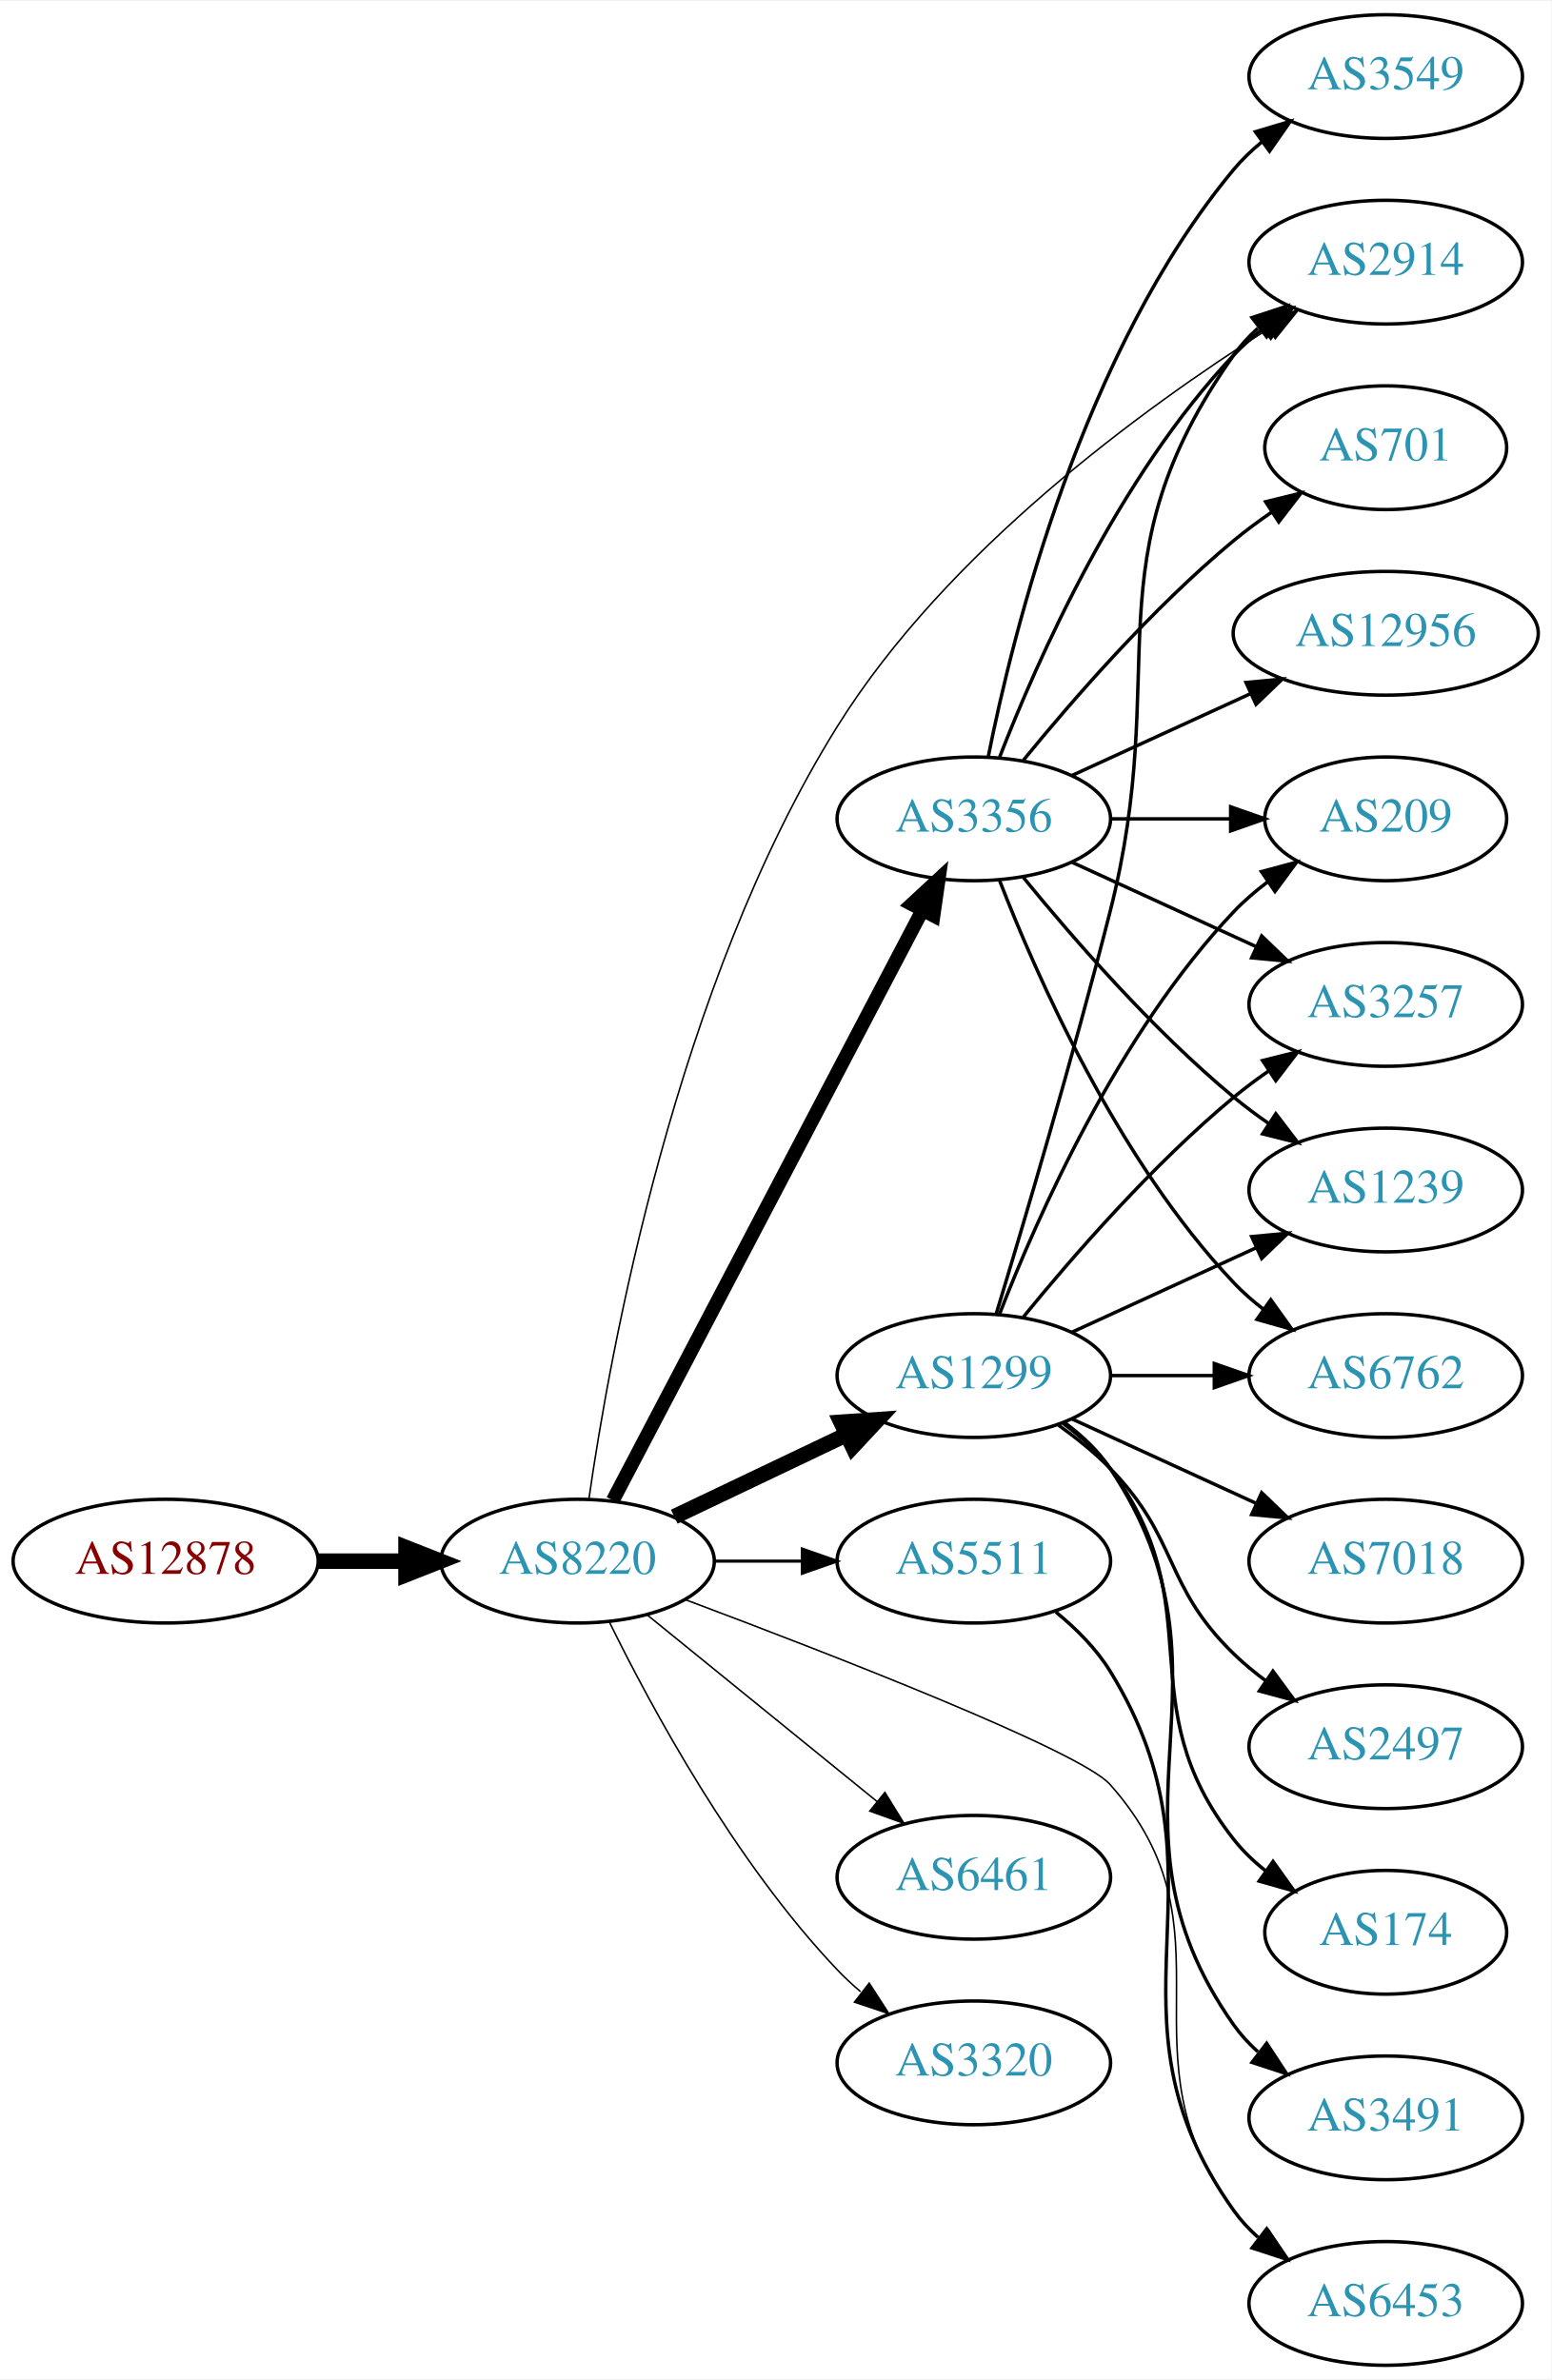
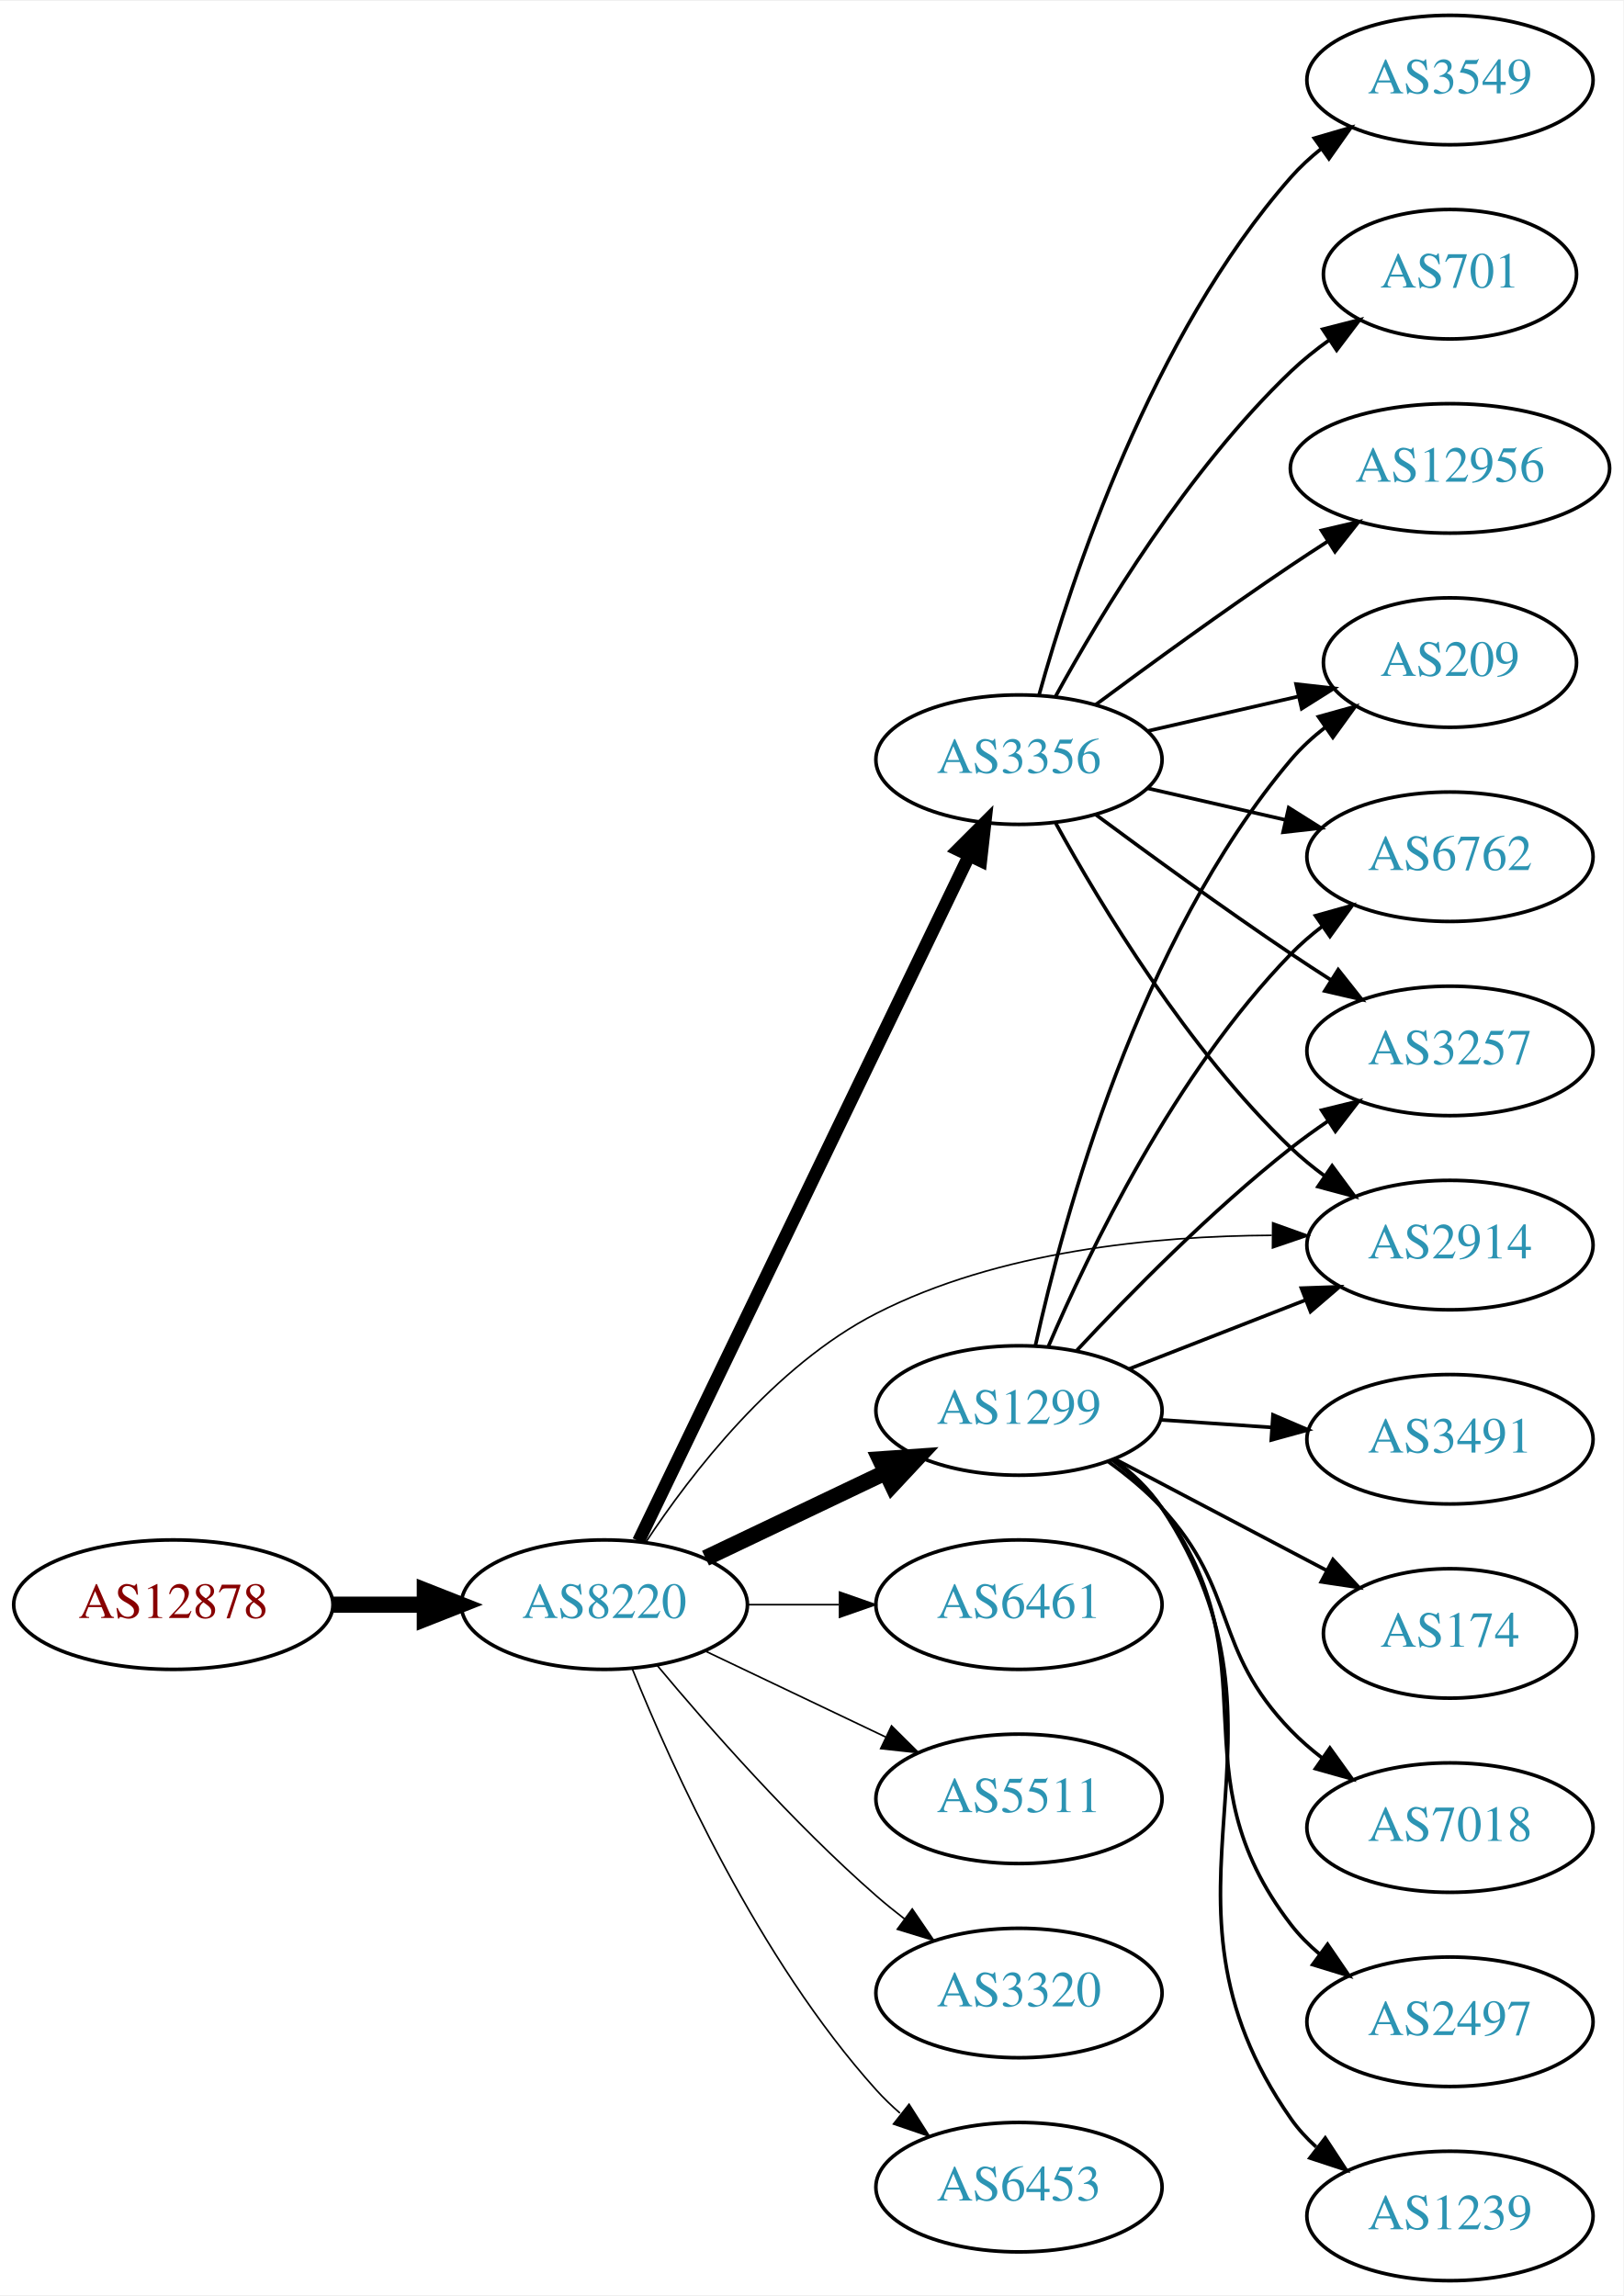
- <svg xmlns="http://www.w3.org/2000/svg" xmlns:xlink="http://www.w3.org/1999/xlink" width="451pt" height="692pt" viewBox="0.00 0.00 451.37 692.00">
-   <g id="graph0" class="graph" transform="scale(1 1) rotate(0) translate(4 688)">
-     <polygon fill="white" stroke="none" points="-4,4 -4,-688 447.37,-688 447.37,4 -4,4" />
+ <svg xmlns="http://www.w3.org/2000/svg" xmlns:xlink="http://www.w3.org/1999/xlink" width="451pt" height="638pt" viewBox="0.00 0.00 451.37 638.00">
+   <g id="graph0" class="graph" transform="scale(1 1) rotate(0) translate(4 634)">
+     <polygon fill="white" stroke="none" points="-4,4 -4,-634 447.37,-634 447.37,4 -4,4" />
    <g id="node1" class="node">
      <g id="a_node1">
        <a xlink:href="/asn/12878" xlink:title="AS12878 ~ Connect-Managed-Cloud [AT]">
-           <ellipse fill="#ffffff" stroke="black" cx="44.196" cy="-234" rx="44.393" ry="18" />
-           <text text-anchor="middle" x="44.196" y="-230.3" font-family="Times,serif" font-size="14.00" fill="#880000">AS12878</text>
+           <ellipse fill="#ffffff" stroke="black" cx="44.196" cy="-188" rx="44.393" ry="18" />
+           <text text-anchor="middle" x="44.196" y="-184.3" font-family="Times,serif" font-size="14.00" fill="#880000">AS12878</text>
        </a>
      </g>
    </g>
    <g id="node2" class="node">
      <g id="a_node2">
        <a xlink:href="/asn/8220" xlink:title="AS8220 ~ COLT [GB]">
-           <ellipse fill="#ffffff" stroke="black" cx="164.039" cy="-234" rx="39.794" ry="18" />
-           <text text-anchor="middle" x="164.039" y="-230.3" font-family="Times,serif" font-size="14.00" fill="#2c94b3">AS8220</text>
+           <ellipse fill="#ffffff" stroke="black" cx="164.039" cy="-188" rx="39.794" ry="18" />
+           <text text-anchor="middle" x="164.039" y="-184.3" font-family="Times,serif" font-size="14.00" fill="#2c94b3">AS8220</text>
        </a>
      </g>
    </g>
    <g id="edge1" class="edge">
-       <path fill="none" stroke="black" stroke-width="4.5" d="M88.407,-234C96.72,-234 105.482,-234 113.965,-234" />
-       <polygon fill="black" stroke="black" stroke-width="4.5" points="114.123,-237.938 124.123,-234 114.123,-230.063 114.123,-237.938" />
+       <path fill="none" stroke="black" stroke-width="4.5" d="M88.407,-188C96.72,-188 105.482,-188 113.965,-188" />
+       <polygon fill="black" stroke="black" stroke-width="4.5" points="114.123,-191.938 124.123,-188 114.123,-184.063 114.123,-191.938" />
    </g>
    <g id="node3" class="node">
      <g id="a_node3">
        <a xlink:href="/asn/1299" xlink:title="AS1299 ~ Telia Carrier [EU]">
-           <ellipse fill="#ffffff" stroke="black" cx="279.332" cy="-288" rx="39.794" ry="18" />
-           <text text-anchor="middle" x="279.332" y="-284.3" font-family="Times,serif" font-size="14.00" fill="#2c94b3">AS1299</text>
+           <ellipse fill="#ffffff" stroke="black" cx="279.332" cy="-242" rx="39.794" ry="18" />
+           <text text-anchor="middle" x="279.332" y="-238.3" font-family="Times,serif" font-size="14.00" fill="#2c94b3">AS1299</text>
        </a>
      </g>
    </g>
    <g id="edge2" class="edge">
-       <path fill="none" stroke="black" stroke-width="4.5" d="M192.175,-246.934C207.169,-254.081 225.99,-263.052 242.213,-270.785" />
-       <polygon fill="black" stroke="black" stroke-width="4.5" points="240.695,-274.423 251.417,-275.171 244.084,-267.314 240.695,-274.423" />
+       <path fill="none" stroke="black" stroke-width="4.5" d="M192.175,-200.934C207.169,-208.081 225.99,-217.052 242.213,-224.785" />
+       <polygon fill="black" stroke="black" stroke-width="4.5" points="240.695,-228.423 251.417,-229.171 244.084,-221.314 240.695,-228.423" />
    </g>
    <g id="node4" class="node">
      <g id="a_node4">
-         <a xlink:href="/asn/6453" xlink:title="AS6453 ~ TATA COMMUNICATIONS (AMERICA) INC [US]">
-           <ellipse fill="#ffffff" stroke="black" cx="399.174" cy="-18" rx="39.794" ry="18" />
-           <text text-anchor="middle" x="399.174" y="-14.3" font-family="Times,serif" font-size="14.00" fill="#2c94b3">AS6453</text>
+         <a xlink:href="/asn/6461" xlink:title="AS6461 ~ Zayo Bandwidth [US]">
+           <ellipse fill="#ffffff" stroke="black" cx="279.332" cy="-188" rx="39.794" ry="18" />
+           <text text-anchor="middle" x="279.332" y="-184.3" font-family="Times,serif" font-size="14.00" fill="#2c94b3">AS6461</text>
        </a>
      </g>
    </g>
    <g id="edge3" class="edge">
-       <path fill="none" stroke="black" stroke-width="0.45" d="M195.391,-222.794C237.722,-206.927 310.302,-178.755 318.978,-169 357.115,-126.119 320.369,-90.776 354.978,-45 357.245,-42.002 359.949,-39.255 362.884,-36.759" />
-       <polygon fill="black" stroke="black" stroke-width="0.45" points="365.079,-39.489 371.047,-30.735 360.922,-33.857 365.079,-39.489" />
+       <path fill="none" stroke="black" stroke-width="0.45" d="M203.711,-188C211.914,-188 220.678,-188 229.21,-188" />
+       <polygon fill="black" stroke="black" stroke-width="0.45" points="229.449,-191.5 239.449,-188 229.449,-184.5 229.449,-191.5" />
    </g>
    <g id="node5" class="node">
      <g id="a_node5">
-         <a xlink:href="/asn/2914" xlink:title="AS2914 ~ NTT America, Inc. [US]">
-           <ellipse fill="#ffffff" stroke="black" cx="399.174" cy="-612" rx="39.794" ry="18" />
-           <text text-anchor="middle" x="399.174" y="-608.3" font-family="Times,serif" font-size="14.00" fill="#2c94b3">AS2914</text>
+         <a xlink:href="/asn/3356" xlink:title="AS3356 ~ Level 3 Parent, LLC [US]">
+           <ellipse fill="#ffffff" stroke="black" cx="279.332" cy="-423" rx="39.794" ry="18" />
+           <text text-anchor="middle" x="279.332" y="-419.3" font-family="Times,serif" font-size="14.00" fill="#2c94b3">AS3356</text>
        </a>
      </g>
    </g>
    <g id="edge4" class="edge">
-       <path fill="none" stroke="black" stroke-width="0.45" d="M167.345,-252.094C173.389,-294.332 192.595,-401.563 239.685,-477 271.445,-527.878 328.621,-569.519 364.921,-592.522" />
-       <polygon fill="black" stroke="black" stroke-width="0.45" points="363.331,-595.655 373.672,-597.962 367.027,-589.71 363.331,-595.655" />
+       <path fill="none" stroke="black" stroke-width="3.6" d="M173.554,-205.663C193.245,-246.507 242.024,-347.689 265.417,-396.211" />
+       <polygon fill="black" stroke="black" stroke-width="3.6" points="262.376,-397.965 269.872,-405.452 268.682,-394.925 262.376,-397.965" />
    </g>
    <g id="node6" class="node">
      <g id="a_node6">
-         <a xlink:href="/asn/6461" xlink:title="AS6461 ~ Zayo Bandwidth [US]">
-           <ellipse fill="#ffffff" stroke="black" cx="279.332" cy="-142" rx="39.794" ry="18" />
-           <text text-anchor="middle" x="279.332" y="-138.3" font-family="Times,serif" font-size="14.00" fill="#2c94b3">AS6461</text>
+         <a xlink:href="/asn/2914" xlink:title="AS2914 ~ NTT America, Inc. [US]">
+           <ellipse fill="#ffffff" stroke="black" cx="399.174" cy="-288" rx="39.794" ry="18" />
+           <text text-anchor="middle" x="399.174" y="-284.3" font-family="Times,serif" font-size="14.00" fill="#2c94b3">AS2914</text>
        </a>
      </g>
    </g>
    <g id="edge5" class="edge">
-       <path fill="none" stroke="black" stroke-width="0.45" d="M184.257,-218.393C202.649,-203.458 230.569,-180.786 251.219,-164.017" />
-       <polygon fill="black" stroke="black" stroke-width="0.45" points="253.462,-166.704 259.019,-157.683 249.05,-161.27 253.462,-166.704" />
+       <path fill="none" stroke="black" stroke-width="0.45" d="M175.522,-205.29C188.149,-224.419 211.252,-254.458 239.685,-269 273.637,-286.364 316.882,-290.551 349.62,-290.709" />
+       <polygon fill="black" stroke="black" stroke-width="0.45" points="349.881,-294.207 359.854,-290.631 349.828,-287.207 349.881,-294.207" />
    </g>
    <g id="node7" class="node">
      <g id="a_node7">
        <a xlink:href="/asn/5511" xlink:title="AS5511 ~ Orange S.A. [FR]">
-           <ellipse fill="#ffffff" stroke="black" cx="279.332" cy="-234" rx="39.794" ry="18" />
-           <text text-anchor="middle" x="279.332" y="-230.3" font-family="Times,serif" font-size="14.00" fill="#2c94b3">AS5511</text>
+           <ellipse fill="#ffffff" stroke="black" cx="279.332" cy="-134" rx="39.794" ry="18" />
+           <text text-anchor="middle" x="279.332" y="-130.3" font-family="Times,serif" font-size="14.00" fill="#2c94b3">AS5511</text>
        </a>
      </g>
    </g>
    <g id="edge6" class="edge">
-       <path fill="none" stroke="black" stroke-width="0.9" d="M203.711,-234C211.914,-234 220.678,-234 229.21,-234" />
-       <polygon fill="black" stroke="black" stroke-width="0.9" points="229.449,-237.5 239.449,-234 229.449,-230.5 229.449,-237.5" />
+       <path fill="none" stroke="black" stroke-width="0.45" d="M192.175,-175.066C207.169,-167.919 225.99,-158.948 242.213,-151.215" />
+       <polygon fill="black" stroke="black" stroke-width="0.45" points="243.895,-154.291 251.417,-146.829 240.884,-147.972 243.895,-154.291" />
    </g>
    <g id="node8" class="node">
      <g id="a_node8">
-         <a xlink:href="/asn/3356" xlink:title="AS3356 ~ Level 3 Parent, LLC [US]">
-           <ellipse fill="#ffffff" stroke="black" cx="279.332" cy="-450" rx="39.794" ry="18" />
-           <text text-anchor="middle" x="279.332" y="-446.3" font-family="Times,serif" font-size="14.00" fill="#2c94b3">AS3356</text>
+         <a xlink:href="/asn/3320" xlink:title="AS3320 ~ DTAG [DE]">
+           <ellipse fill="#ffffff" stroke="black" cx="279.332" cy="-80" rx="39.794" ry="18" />
+           <text text-anchor="middle" x="279.332" y="-76.3" font-family="Times,serif" font-size="14.00" fill="#2c94b3">AS3320</text>
        </a>
      </g>
    </g>
    <g id="edge7" class="edge">
-       <path fill="none" stroke="black" stroke-width="4.05" d="M174.31,-251.676C194.151,-289.505 240.829,-378.499 264.316,-423.278" />
-       <polygon fill="black" stroke="black" stroke-width="4.05" points="261.308,-425.173 269.091,-432.383 267.584,-421.881 261.308,-425.173" />
+       <path fill="none" stroke="black" stroke-width="0.45" d="M178.669,-171.183C192.951,-154.071 216.498,-127.255 239.685,-107 242.151,-104.846 244.789,-102.706 247.487,-100.628" />
+       <polygon fill="black" stroke="black" stroke-width="0.45" points="249.66,-103.375 255.641,-94.63 245.512,-97.736 249.66,-103.375" />
    </g>
    <g id="node9" class="node">
      <g id="a_node9">
-         <a xlink:href="/asn/3320" xlink:title="AS3320 ~ DTAG [DE]">
-           <ellipse fill="#ffffff" stroke="black" cx="279.332" cy="-88" rx="39.794" ry="18" />
-           <text text-anchor="middle" x="279.332" y="-84.3" font-family="Times,serif" font-size="14.00" fill="#2c94b3">AS3320</text>
+         <a xlink:href="/asn/6453" xlink:title="AS6453 ~ TATA COMMUNICATIONS (AMERICA) INC [US]">
+           <ellipse fill="#ffffff" stroke="black" cx="279.332" cy="-26" rx="39.794" ry="18" />
+           <text text-anchor="middle" x="279.332" y="-22.3" font-family="Times,serif" font-size="14.00" fill="#2c94b3">AS6453</text>
        </a>
      </g>
    </g>
    <g id="edge8" class="edge">
-       <path fill="none" stroke="black" stroke-width="0.45" d="M173.271,-216.348C185.361,-191.695 209.759,-146.447 239.685,-115 241.748,-112.832 244.01,-110.733 246.372,-108.727" />
-       <polygon fill="black" stroke="black" stroke-width="0.45" points="248.895,-111.199 254.645,-102.3 244.601,-105.671 248.895,-111.199" />
-     </g>
-     <g id="edge11" class="edge">
-       <path fill="none" stroke="black" d="M285.802,-305.814C293.621,-331.554 308.235,-380.705 318.978,-423 337.136,-494.486 312.399,-524.775 354.978,-585 356.969,-587.816 359.356,-590.401 361.972,-592.76" />
-       <polygon fill="black" stroke="black" points="360.271,-595.865 370.34,-599.162 364.525,-590.306 360.271,-595.865" />
+       <path fill="none" stroke="black" stroke-width="0.45" d="M171.786,-170.213C182.837,-142.757 206.891,-89.422 239.685,-53 241.688,-50.776 243.906,-48.637 246.239,-46.603" />
+       <polygon fill="black" stroke="black" stroke-width="0.45" points="248.769,-49.065 254.458,-40.127 244.437,-43.567 248.769,-49.065" />
+     </g>
+     <g id="edge9" class="edge">
+       <path fill="none" stroke="black" d="M310.068,-253.608C324.862,-259.382 342.939,-266.439 358.861,-272.654" />
+       <polygon fill="black" stroke="black" points="357.859,-276.02 368.447,-276.396 360.404,-269.499 357.859,-276.02" />
    </g>
    <g id="node10" class="node">
      <g id="a_node10">
-         <a xlink:href="/asn/3257" xlink:title="AS3257 ~ GTT [DE]">
-           <ellipse fill="#ffffff" stroke="black" cx="399.174" cy="-396" rx="39.794" ry="18" />
-           <text text-anchor="middle" x="399.174" y="-392.3" font-family="Times,serif" font-size="14.00" fill="#2c94b3">AS3257</text>
-         </a>
-       </g>
-     </g>
-     <g id="edge9" class="edge">
-       <path fill="none" stroke="black" d="M293.751,-305.065C307.865,-322.375 331.28,-349.345 354.978,-369 358.194,-371.668 361.695,-374.27 365.265,-376.741" />
-       <polygon fill="black" stroke="black" points="363.343,-379.666 373.622,-382.236 367.189,-373.817 363.343,-379.666" />
+         <a xlink:href="/asn/174" xlink:title="AS174 ~ Cogent Communications [US]">
+           <ellipse fill="#ffffff" stroke="black" cx="399.174" cy="-180" rx="35.194" ry="18" />
+           <text text-anchor="middle" x="399.174" y="-176.3" font-family="Times,serif" font-size="14.00" fill="#2c94b3">AS174</text>
+         </a>
+       </g>
+     </g>
+     <g id="edge10" class="edge">
+       <path fill="none" stroke="black" d="M305.902,-228.547C323.158,-219.468 346.106,-207.394 364.8,-197.559" />
+       <polygon fill="black" stroke="black" points="366.642,-200.545 373.862,-192.791 363.383,-194.35 366.642,-200.545" />
    </g>
    <g id="node11" class="node">
      <g id="a_node11">
-         <a xlink:href="/asn/3491" xlink:title="AS3491 ~ PCCW Global, Inc. [US]">
-           <ellipse fill="#ffffff" stroke="black" cx="399.174" cy="-72" rx="39.794" ry="18" />
-           <text text-anchor="middle" x="399.174" y="-68.3" font-family="Times,serif" font-size="14.00" fill="#2c94b3">AS3491</text>
-         </a>
-       </g>
-     </g>
-     <g id="edge10" class="edge">
-       <path fill="none" stroke="black" d="M305.651,-274.393C310.707,-270.649 315.518,-266.169 318.978,-261 360.003,-199.706 312.399,-159.225 354.978,-99 356.969,-96.184 359.356,-93.599 361.972,-91.24" />
-       <polygon fill="black" stroke="black" points="364.525,-93.694 370.34,-84.838 360.271,-88.135 364.525,-93.694" />
+         <a xlink:href="/asn/7018" xlink:title="AS7018 ~ AT&amp;T Services, Inc. [US]">
+           <ellipse fill="#ffffff" stroke="black" cx="399.174" cy="-126" rx="39.794" ry="18" />
+           <text text-anchor="middle" x="399.174" y="-122.3" font-family="Times,serif" font-size="14.00" fill="#2c94b3">AS7018</text>
+         </a>
+       </g>
+     </g>
+     <g id="edge11" class="edge">
+       <path fill="none" stroke="black" d="M304.134,-227.808C309.381,-224.041 314.657,-219.699 318.978,-215 340.546,-191.545 332.817,-175.895 354.978,-153 357.592,-150.299 360.529,-147.751 363.609,-145.379" />
+       <polygon fill="black" stroke="black" points="365.785,-148.129 371.974,-139.529 361.773,-142.392 365.785,-148.129" />
    </g>
    <g id="node12" class="node">
      <g id="a_node12">
-         <a xlink:href="/asn/7018" xlink:title="AS7018 ~ AT&amp;T Services, Inc. [US]">
-           <ellipse fill="#ffffff" stroke="black" cx="399.174" cy="-234" rx="39.794" ry="18" />
-           <text text-anchor="middle" x="399.174" y="-230.3" font-family="Times,serif" font-size="14.00" fill="#2c94b3">AS7018</text>
+         <a xlink:href="/asn/2497" xlink:title="AS2497 ~ Internet Initiative Japan Inc. [JP]">
+           <ellipse fill="#ffffff" stroke="black" cx="399.174" cy="-72" rx="39.794" ry="18" />
+           <text text-anchor="middle" x="399.174" y="-68.3" font-family="Times,serif" font-size="14.00" fill="#2c94b3">AS2497</text>
        </a>
      </g>
    </g>
    <g id="edge12" class="edge">
-       <path fill="none" stroke="black" d="M307.96,-275.339C323.917,-268.027 344.188,-258.739 361.471,-250.819" />
-       <polygon fill="black" stroke="black" points="363.085,-253.929 370.718,-246.581 360.169,-247.565 363.085,-253.929" />
+       <path fill="none" stroke="black" d="M305.34,-228.176C310.412,-224.443 315.309,-220.023 318.978,-215 350.822,-171.412 322.029,-141.759 354.978,-99 357.272,-96.023 359.995,-93.29 362.941,-90.802" />
+       <polygon fill="black" stroke="black" points="365.135,-93.534 371.12,-84.791 360.99,-87.893 365.135,-93.534" />
    </g>
    <g id="node13" class="node">
      <g id="a_node13">
-         <a xlink:href="/asn/1239" xlink:title="AS1239 ~ Sprint [US]">
-           <ellipse fill="#ffffff" stroke="black" cx="399.174" cy="-342" rx="39.794" ry="18" />
-           <text text-anchor="middle" x="399.174" y="-338.3" font-family="Times,serif" font-size="14.00" fill="#2c94b3">AS1239</text>
-         </a>
-       </g>
-     </g>
-     <g id="edge13" class="edge">
-       <path fill="none" stroke="black" d="M307.96,-300.661C323.917,-307.973 344.188,-317.261 361.471,-325.181" />
-       <polygon fill="black" stroke="black" points="360.169,-328.435 370.718,-329.419 363.085,-322.071 360.169,-328.435" />
-     </g>
-     <g id="node14" class="node">
-       <g id="a_node14">
-         <a xlink:href="/asn/6762" xlink:title="AS6762 ~ TELECOM ITALIA SPARKLE S.p.A. [IT]">
-           <ellipse fill="#ffffff" stroke="black" cx="399.174" cy="-288" rx="39.794" ry="18" />
-           <text text-anchor="middle" x="399.174" y="-284.3" font-family="Times,serif" font-size="14.00" fill="#2c94b3">AS6762</text>
-         </a>
-       </g>
-     </g>
-     <g id="edge14" class="edge">
-       <path fill="none" stroke="black" d="M319.244,-288C328.798,-288 339.147,-288 349.11,-288" />
-       <polygon fill="black" stroke="black" points="349.302,-291.5 359.302,-288 349.302,-284.5 349.302,-291.5" />
-     </g>
-     <g id="node15" class="node">
-       <g id="a_node15">
-         <a xlink:href="/asn/2497" xlink:title="AS2497 ~ Internet Initiative Japan Inc. [JP]">
-           <ellipse fill="#ffffff" stroke="black" cx="399.174" cy="-180" rx="39.794" ry="18" />
-           <text text-anchor="middle" x="399.174" y="-176.3" font-family="Times,serif" font-size="14.00" fill="#2c94b3">AS2497</text>
-         </a>
-       </g>
-     </g>
-     <g id="edge15" class="edge">
-       <path fill="none" stroke="black" d="M303.926,-273.611C309.182,-269.852 314.513,-265.563 318.978,-261 339.151,-240.383 334.285,-227.094 354.978,-207 357.823,-204.237 360.997,-201.614 364.297,-199.166" />
-       <polygon fill="black" stroke="black" points="366.363,-201.994 372.645,-193.462 362.414,-196.214 366.363,-201.994" />
-     </g>
-     <g id="node16" class="node">
-       <g id="a_node16">
-         <a xlink:href="/asn/174" xlink:title="AS174 ~ Cogent Communications [US]">
-           <ellipse fill="#ffffff" stroke="black" cx="399.174" cy="-126" rx="35.194" ry="18" />
-           <text text-anchor="middle" x="399.174" y="-122.3" font-family="Times,serif" font-size="14.00" fill="#2c94b3">AS174</text>
-         </a>
-       </g>
-     </g>
-     <g id="edge16" class="edge">
-       <path fill="none" stroke="black" d="M305.262,-274.118C310.338,-270.389 315.256,-265.984 318.978,-261 349.249,-220.458 323.679,-192.754 354.978,-153 357.625,-149.639 360.813,-146.583 364.245,-143.839" />
-       <polygon fill="black" stroke="black" points="366.383,-146.614 372.552,-138 362.358,-140.887 366.383,-146.614" />
-     </g>
-     <g id="node17" class="node">
-       <g id="a_node17">
        <a xlink:href="/asn/209" xlink:title="AS209 ~ CenturyLink Communications, LLC [US]">
          <ellipse fill="#ffffff" stroke="black" cx="399.174" cy="-450" rx="35.194" ry="18" />
          <text text-anchor="middle" x="399.174" y="-446.3" font-family="Times,serif" font-size="14.00" fill="#2c94b3">AS209</text>
        </a>
      </g>
    </g>
+     <g id="edge13" class="edge">
+       <path fill="none" stroke="black" d="M283.915,-260.115C291.601,-295.061 312.523,-372.765 354.978,-423 357.74,-426.268 361,-429.264 364.472,-431.976" />
+       <polygon fill="black" stroke="black" points="362.613,-434.946 372.822,-437.779 366.608,-429.198 362.613,-434.946" />
+     </g>
+     <g id="node14" class="node">
+       <g id="a_node14">
+         <a xlink:href="/asn/1239" xlink:title="AS1239 ~ Sprint [US]">
+           <ellipse fill="#ffffff" stroke="black" cx="399.174" cy="-18" rx="39.794" ry="18" />
+           <text text-anchor="middle" x="399.174" y="-14.3" font-family="Times,serif" font-size="14.00" fill="#2c94b3">AS1239</text>
+         </a>
+       </g>
+     </g>
+     <g id="edge14" class="edge">
+       <path fill="none" stroke="black" d="M305.689,-228.419C310.743,-224.673 315.544,-220.187 318.978,-215 361.614,-150.604 310.708,-108.284 354.978,-45 356.955,-42.174 359.332,-39.582 361.942,-37.219" />
+       <polygon fill="black" stroke="black" points="364.494,-39.672 370.3,-30.81 360.234,-34.118 364.494,-39.672" />
+     </g>
+     <g id="node15" class="node">
+       <g id="a_node15">
+         <a xlink:href="/asn/6762" xlink:title="AS6762 ~ TELECOM ITALIA SPARKLE S.p.A. [IT]">
+           <ellipse fill="#ffffff" stroke="black" cx="399.174" cy="-396" rx="39.794" ry="18" />
+           <text text-anchor="middle" x="399.174" y="-392.3" font-family="Times,serif" font-size="14.00" fill="#2c94b3">AS6762</text>
+         </a>
+       </g>
+     </g>
+     <g id="edge15" class="edge">
+       <path fill="none" stroke="black" d="M287.486,-259.772C298.747,-286.075 322.695,-335.824 354.978,-369 357.599,-371.694 360.541,-374.237 363.624,-376.606" />
+       <polygon fill="black" stroke="black" points="361.791,-379.595 371.993,-382.452 365.799,-373.856 361.791,-379.595" />
+     </g>
+     <g id="node16" class="node">
+       <g id="a_node16">
+         <a xlink:href="/asn/3491" xlink:title="AS3491 ~ PCCW Global, Inc. [US]">
+           <ellipse fill="#ffffff" stroke="black" cx="399.174" cy="-234" rx="39.794" ry="18" />
+           <text text-anchor="middle" x="399.174" y="-230.3" font-family="Times,serif" font-size="14.00" fill="#2c94b3">AS3491</text>
+         </a>
+       </g>
+     </g>
+     <g id="edge16" class="edge">
+       <path fill="none" stroke="black" d="M318.592,-239.403C328.471,-238.732 339.237,-238.001 349.567,-237.3" />
+       <polygon fill="black" stroke="black" points="349.963,-240.781 359.703,-236.612 349.489,-233.797 349.963,-240.781" />
+     </g>
+     <g id="node17" class="node">
+       <g id="a_node17">
+         <a xlink:href="/asn/3257" xlink:title="AS3257 ~ GTT [DE]">
+           <ellipse fill="#ffffff" stroke="black" cx="399.174" cy="-342" rx="39.794" ry="18" />
+           <text text-anchor="middle" x="399.174" y="-338.3" font-family="Times,serif" font-size="14.00" fill="#2c94b3">AS3257</text>
+         </a>
+       </g>
+     </g>
    <g id="edge17" class="edge">
-       <path fill="none" stroke="black" d="M286.855,-305.994C297.605,-333.728 321.262,-387.429 354.978,-423 357.921,-426.105 361.294,-429.001 364.83,-431.655" />
-       <polygon fill="black" stroke="black" points="363.015,-434.654 373.249,-437.397 366.959,-428.871 363.015,-434.654" />
+       <path fill="none" stroke="black" d="M295.429,-258.712C309.894,-274.235 332.751,-297.519 354.978,-315 358.263,-317.583 361.806,-320.133 365.401,-322.573" />
+       <polygon fill="black" stroke="black" points="363.496,-325.509 373.786,-328.033 367.316,-319.643 363.496,-325.509" />
+     </g>
+     <g id="edge22" class="edge">
+       <path fill="none" stroke="black" d="M289.573,-405.287C302.118,-382.439 326.295,-342.389 354.978,-315 357.846,-312.261 361.035,-309.653 364.344,-307.215" />
+       <polygon fill="black" stroke="black" points="366.407,-310.044 372.704,-301.523 362.468,-304.258 366.407,-310.044" />
+     </g>
+     <g id="edge23" class="edge">
+       <path fill="none" stroke="black" d="M315.051,-430.955C328.143,-433.955 343.166,-437.396 356.806,-440.522" />
+       <polygon fill="black" stroke="black" points="356.384,-444.016 366.914,-442.838 357.948,-437.193 356.384,-444.016" />
    </g>
    <g id="edge18" class="edge">
-       <path fill="none" stroke="black" d="M303.222,-219.176C309.133,-214.347 314.956,-208.526 318.978,-202 356.537,-141.055 313.454,-103.315 354.978,-45 356.979,-42.19 359.372,-39.61 361.993,-37.255" />
-       <polygon fill="black" stroke="black" points="364.545,-39.709 370.368,-30.858 360.296,-34.146 364.545,-39.709" />
-     </g>
-     <g id="edge24" class="edge">
-       <path fill="none" stroke="black" d="M286.855,-467.994C297.605,-495.728 321.262,-549.429 354.978,-585 357.564,-587.728 360.481,-590.294 363.55,-592.677" />
-       <polygon fill="black" stroke="black" points="361.704,-595.658 371.898,-598.543 365.728,-589.93 361.704,-595.658" />
-     </g>
-     <g id="edge21" class="edge">
-       <path fill="none" stroke="black" d="M307.96,-437.339C323.917,-430.027 344.188,-420.739 361.471,-412.819" />
-       <polygon fill="black" stroke="black" points="363.085,-415.929 370.718,-408.581 360.169,-409.565 363.085,-415.929" />
-     </g>
-     <g id="edge23" class="edge">
-       <path fill="none" stroke="black" d="M293.751,-432.935C307.865,-415.625 331.28,-388.655 354.978,-369 358.194,-366.332 361.695,-363.73 365.265,-361.259" />
-       <polygon fill="black" stroke="black" points="367.189,-364.183 373.622,-355.764 363.343,-358.334 367.189,-364.183" />
-     </g>
-     <g id="edge26" class="edge">
-       <path fill="none" stroke="black" d="M286.855,-432.006C297.605,-404.272 321.262,-350.571 354.978,-315 357.564,-312.272 360.481,-309.706 363.55,-307.323" />
-       <polygon fill="black" stroke="black" points="365.728,-310.07 371.898,-301.457 361.704,-304.342 365.728,-310.07" />
-     </g>
-     <g id="edge25" class="edge">
-       <path fill="none" stroke="black" d="M319.244,-450C330.331,-450 342.491,-450 353.873,-450" />
-       <polygon fill="black" stroke="black" points="354.055,-453.5 364.055,-450 354.055,-446.5 354.055,-453.5" />
+       <path fill="none" stroke="black" d="M315.051,-415.045C327.051,-412.296 340.672,-409.175 353.364,-406.267" />
+       <polygon fill="black" stroke="black" points="354.33,-409.636 363.296,-403.991 352.767,-402.813 354.33,-409.636" />
+     </g>
+     <g id="edge19" class="edge">
+       <path fill="none" stroke="black" d="M300.662,-407.723C315.524,-396.696 336.269,-381.593 354.978,-369 358.527,-366.611 362.277,-364.161 366.026,-361.758" />
+       <polygon fill="black" stroke="black" points="368.094,-364.591 374.674,-356.288 364.352,-358.675 368.094,-364.591" />
    </g>
    <g id="node18" class="node">
      <g id="a_node18">
+         <a xlink:href="/asn/3549" xlink:title="AS3549 ~ Level 3 Parent, LLC [US]">
+           <ellipse fill="#ffffff" stroke="black" cx="399.174" cy="-612" rx="39.794" ry="18" />
+           <text text-anchor="middle" x="399.174" y="-608.3" font-family="Times,serif" font-size="14.00" fill="#2c94b3">AS3549</text>
+         </a>
+       </g>
+     </g>
+     <g id="edge20" class="edge">
+       <path fill="none" stroke="black" d="M284.904,-440.946C293.81,-472.995 316.094,-540.842 354.978,-585 357.462,-587.821 360.312,-590.449 363.337,-592.871" />
+       <polygon fill="black" stroke="black" points="361.455,-595.828 371.627,-598.791 365.523,-590.131 361.455,-595.828" />
+     </g>
+     <g id="node19" class="node">
+       <g id="a_node19">
+         <a xlink:href="/asn/701" xlink:title="AS701 ~ UUNET [US]">
+           <ellipse fill="#ffffff" stroke="black" cx="399.174" cy="-558" rx="35.194" ry="18" />
+           <text text-anchor="middle" x="399.174" y="-554.3" font-family="Times,serif" font-size="14.00" fill="#2c94b3">AS701</text>
+         </a>
+       </g>
+     </g>
+     <g id="edge21" class="edge">
+       <path fill="none" stroke="black" d="M289.573,-440.713C302.118,-463.561 326.295,-503.611 354.978,-531 358.232,-534.107 361.899,-537.046 365.685,-539.76" />
+       <polygon fill="black" stroke="black" points="363.788,-542.701 374.054,-545.322 367.663,-536.872 363.788,-542.701" />
+     </g>
+     <g id="node20" class="node">
+       <g id="a_node20">
        <a xlink:href="/asn/12956" xlink:title="AS12956 ~ TELXIUS [ES]">
          <ellipse fill="#ffffff" stroke="black" cx="399.174" cy="-504" rx="44.393" ry="18" />
          <text text-anchor="middle" x="399.174" y="-500.3" font-family="Times,serif" font-size="14.00" fill="#2c94b3">AS12956</text>
        </a>
      </g>
    </g>
-     <g id="edge19" class="edge">
-       <path fill="none" stroke="black" d="M307.96,-462.661C323.458,-469.762 343.025,-478.728 359.971,-486.494" />
-       <polygon fill="black" stroke="black" points="358.525,-489.681 369.074,-490.665 361.441,-483.317 358.525,-489.681" />
-     </g>
-     <g id="node19" class="node">
-       <g id="a_node19">
-         <a xlink:href="/asn/3549" xlink:title="AS3549 ~ Level 3 Parent, LLC [US]">
-           <ellipse fill="#ffffff" stroke="black" cx="399.174" cy="-666" rx="39.794" ry="18" />
-           <text text-anchor="middle" x="399.174" y="-662.3" font-family="Times,serif" font-size="14.00" fill="#2c94b3">AS3549</text>
-         </a>
-       </g>
-     </g>
-     <g id="edge20" class="edge">
-       <path fill="none" stroke="black" d="M283.53,-468.073C290.694,-504.141 310.968,-586.125 354.978,-639 357.383,-641.889 360.179,-644.563 363.172,-647.013" />
-       <polygon fill="black" stroke="black" points="361.26,-649.95 371.415,-652.973 365.361,-644.277 361.26,-649.95" />
-     </g>
-     <g id="node20" class="node">
-       <g id="a_node20">
-         <a xlink:href="/asn/701" xlink:title="AS701 ~ UUNET [US]">
-           <ellipse fill="#ffffff" stroke="black" cx="399.174" cy="-558" rx="35.194" ry="18" />
-           <text text-anchor="middle" x="399.174" y="-554.3" font-family="Times,serif" font-size="14.00" fill="#2c94b3">AS701</text>
-         </a>
-       </g>
-     </g>
-     <g id="edge22" class="edge">
-       <path fill="none" stroke="black" d="M293.751,-467.065C307.865,-484.375 331.28,-511.345 354.978,-531 358.441,-533.872 362.234,-536.669 366.088,-539.308" />
-       <polygon fill="black" stroke="black" points="364.231,-542.275 374.521,-544.797 368.05,-536.408 364.231,-542.275" />
+     <g id="edge24" class="edge">
+       <path fill="none" stroke="black" d="M300.662,-438.277C315.524,-449.304 336.269,-464.407 354.978,-477 358.268,-479.215 361.731,-481.482 365.205,-483.715" />
+       <polygon fill="black" stroke="black" points="363.453,-486.748 373.772,-489.148 367.202,-480.837 363.453,-486.748" />
    </g>
  </g>
</svg>
